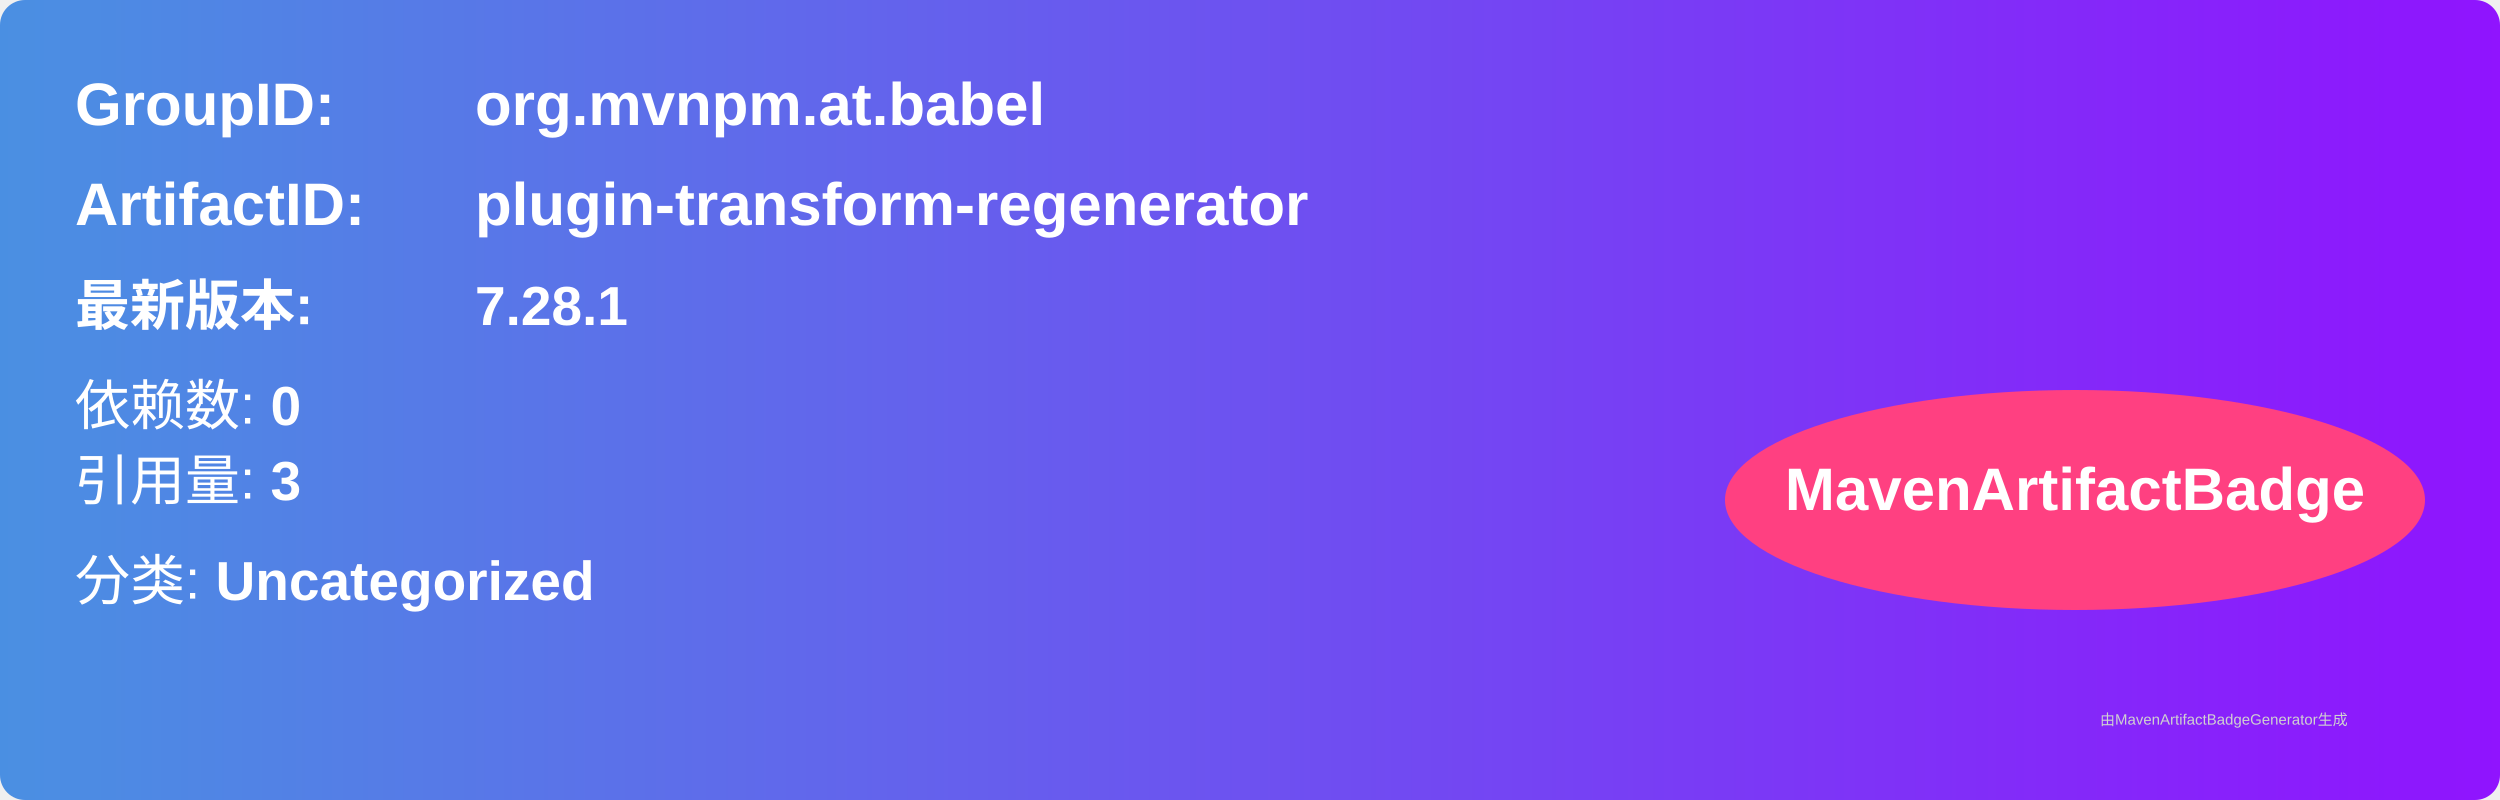
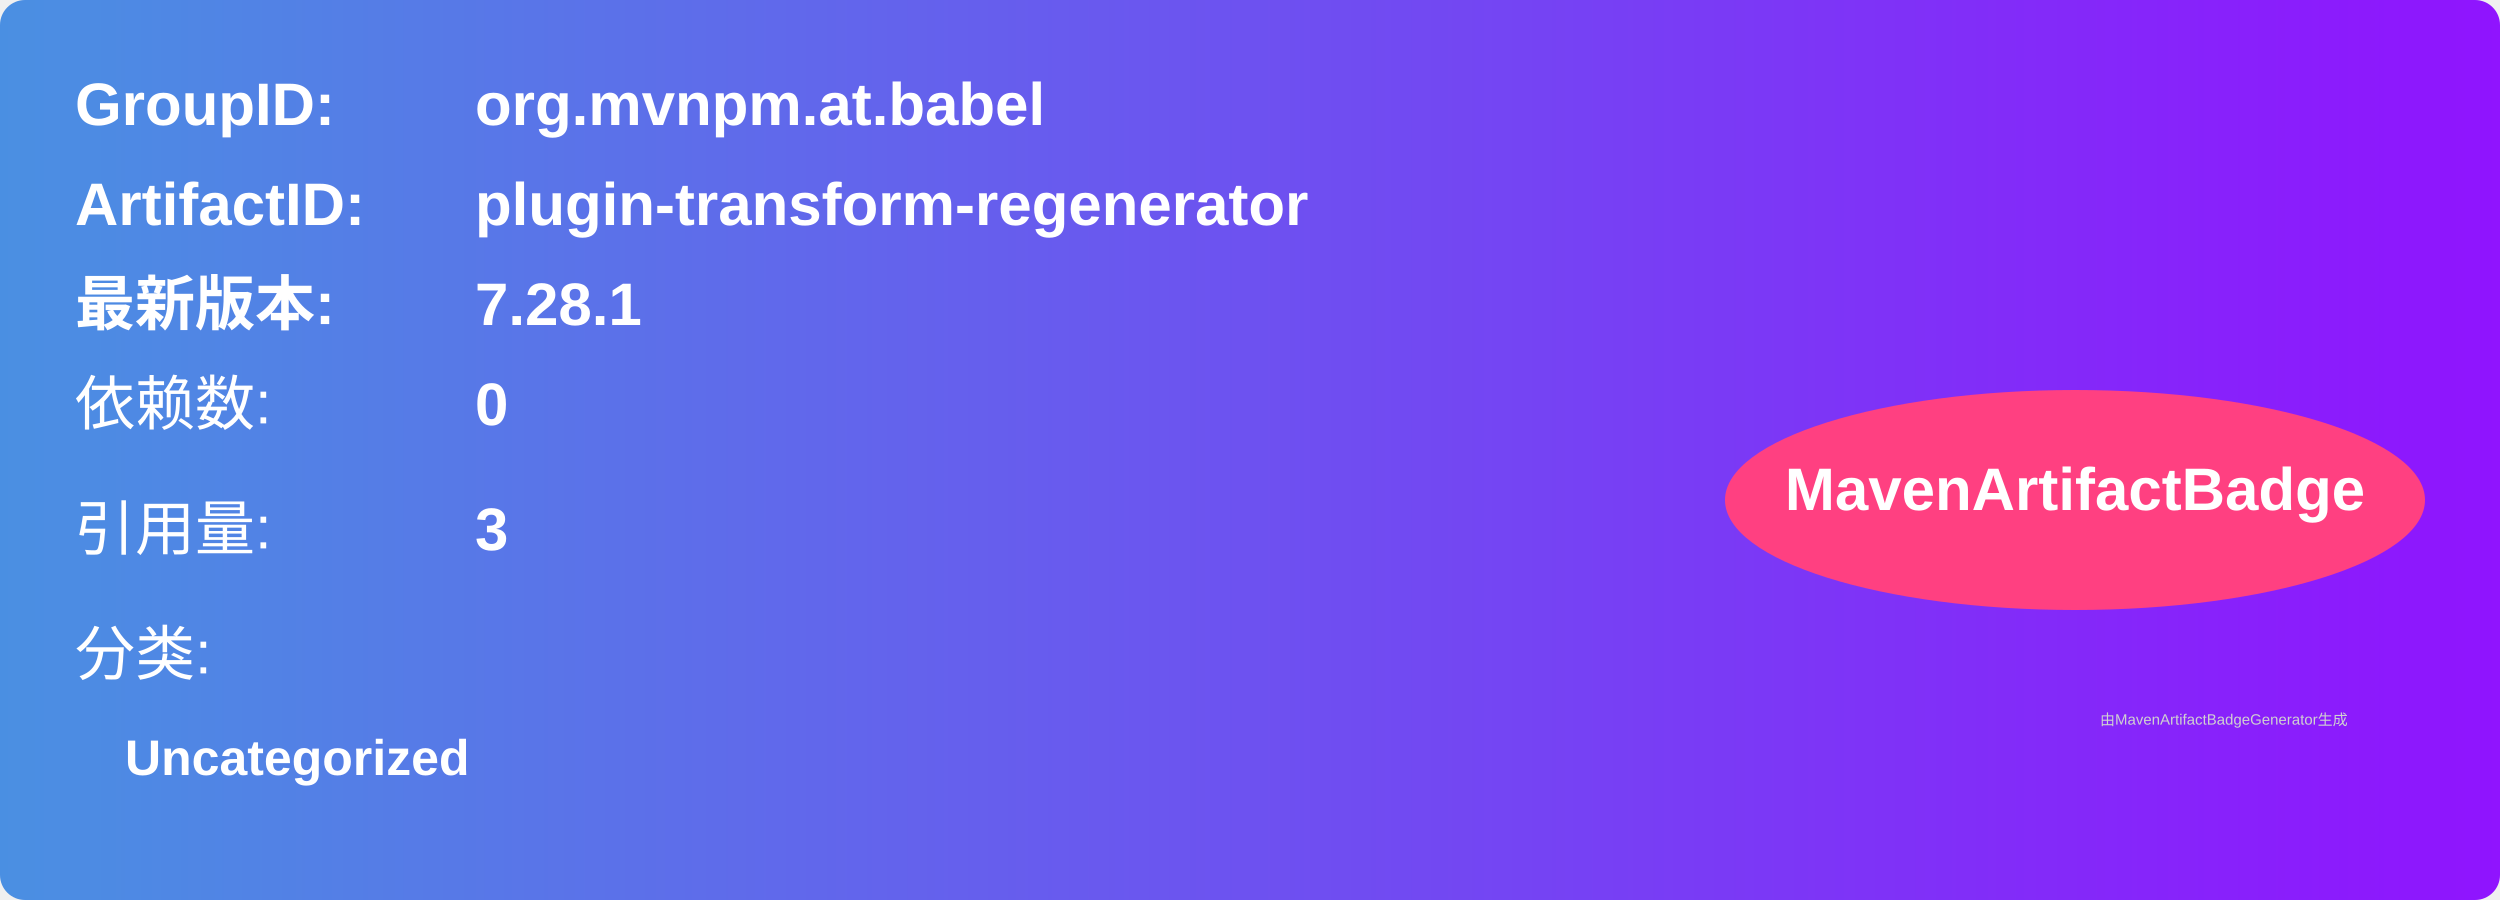
- <svg xmlns="http://www.w3.org/2000/svg" width="500" height="160" viewBox="0 0 500 160">
+ <svg xmlns="http://www.w3.org/2000/svg" width="500" height="180" viewBox="0 0 500 180">
  <linearGradient id="grad" x1="0%" y1="0%" x2="100%" y2="0%">
    <stop offset="0%" stop-color="#4a90e2" />
    <stop offset="100%" stop-color="#9013fe" />
  </linearGradient>
  <rect width="100%" height="100%" rx="5" ry="5" fill="url(#grad)" />
  <g transform="translate(15, 15)">
    <text x="0" y="10" font-family="Arial" font-size="12" fill="white" font-weight="bold" width="260">GroupID:</text>
    <text x="80" y="10" font-family="Arial" font-size="12" fill="white" font-weight="bold" width="260">org.mvnpm.at.babel</text>
    <text x="0" y="30" font-family="Arial" font-size="12" fill="white" font-weight="bold" width="260">ArtifactID:</text>
    <text x="80" y="30" font-family="Arial" font-size="12" fill="white" font-weight="bold" width="260">plugin-transform-regenerator</text>
-     <text x="0" y="50" font-family="Arial" font-size="11" fill="white" font-weight="bold">最新版本:</text>
-     <text x="80" y="50" font-family="Arial" font-size="11" fill="white" font-weight="bold">
+     <text x="0" y="50" font-family="Arial" font-size="12" fill="white" font-weight="bold">最新版本:</text>
+     <text x="80" y="50" font-family="Arial" font-size="12" fill="white" font-weight="bold">
      <tspan font-weight="bold">7.28.1</tspan>
    </text>
-     <text x="0" y="70" font-family="Arial" font-size="11" fill="white">
-       依赖数: <tspan font-weight="bold">0</tspan>
+     <text x="0" y="70" font-family="Arial" font-size="12" fill="white">依赖数: </text>
+     <text x="80" y="70" font-family="Arial" font-size="12" fill="white">
+       <tspan font-weight="bold">0</tspan>
    </text>
-     <text x="0" y="85" font-family="Arial" font-size="11" fill="white">
-       引用量: <tspan font-weight="bold">3</tspan>
+     <text x="0" y="95" font-family="Arial" font-size="12" fill="white">引用量: </text>
+     <text x="80" y="95" font-family="Arial" font-size="12" fill="white">
+       <tspan font-weight="bold">3</tspan>
    </text>
-     <text x="0" y="105" font-family="Arial" font-size="11" fill="white">
-       分类: <tspan font-weight="bold">Uncategorized</tspan>
+     <text x="0" y="120" font-family="Arial" font-size="12" fill="white">分类:</text>
+     <text x="10" y="140" font-family="Arial" font-size="10" fill="white">
+       <tspan font-weight="bold">Uncategorized</tspan>
    </text>
    <ellipse cx="400" cy="85" rx="70" ry="22" fill="#ff4081" />
    <text x="400" y="87" text-anchor="middle" font-family="Arial" font-size="12" fill="white" font-weight="bold">MavenArtifactBadge</text>
  </g>
  <text x="420" y="145" font-family="Arial" font-size="3" fill="#d0d0d0">
    由MavenArtifactBadgeGenerator生成
  </text>
</svg>
